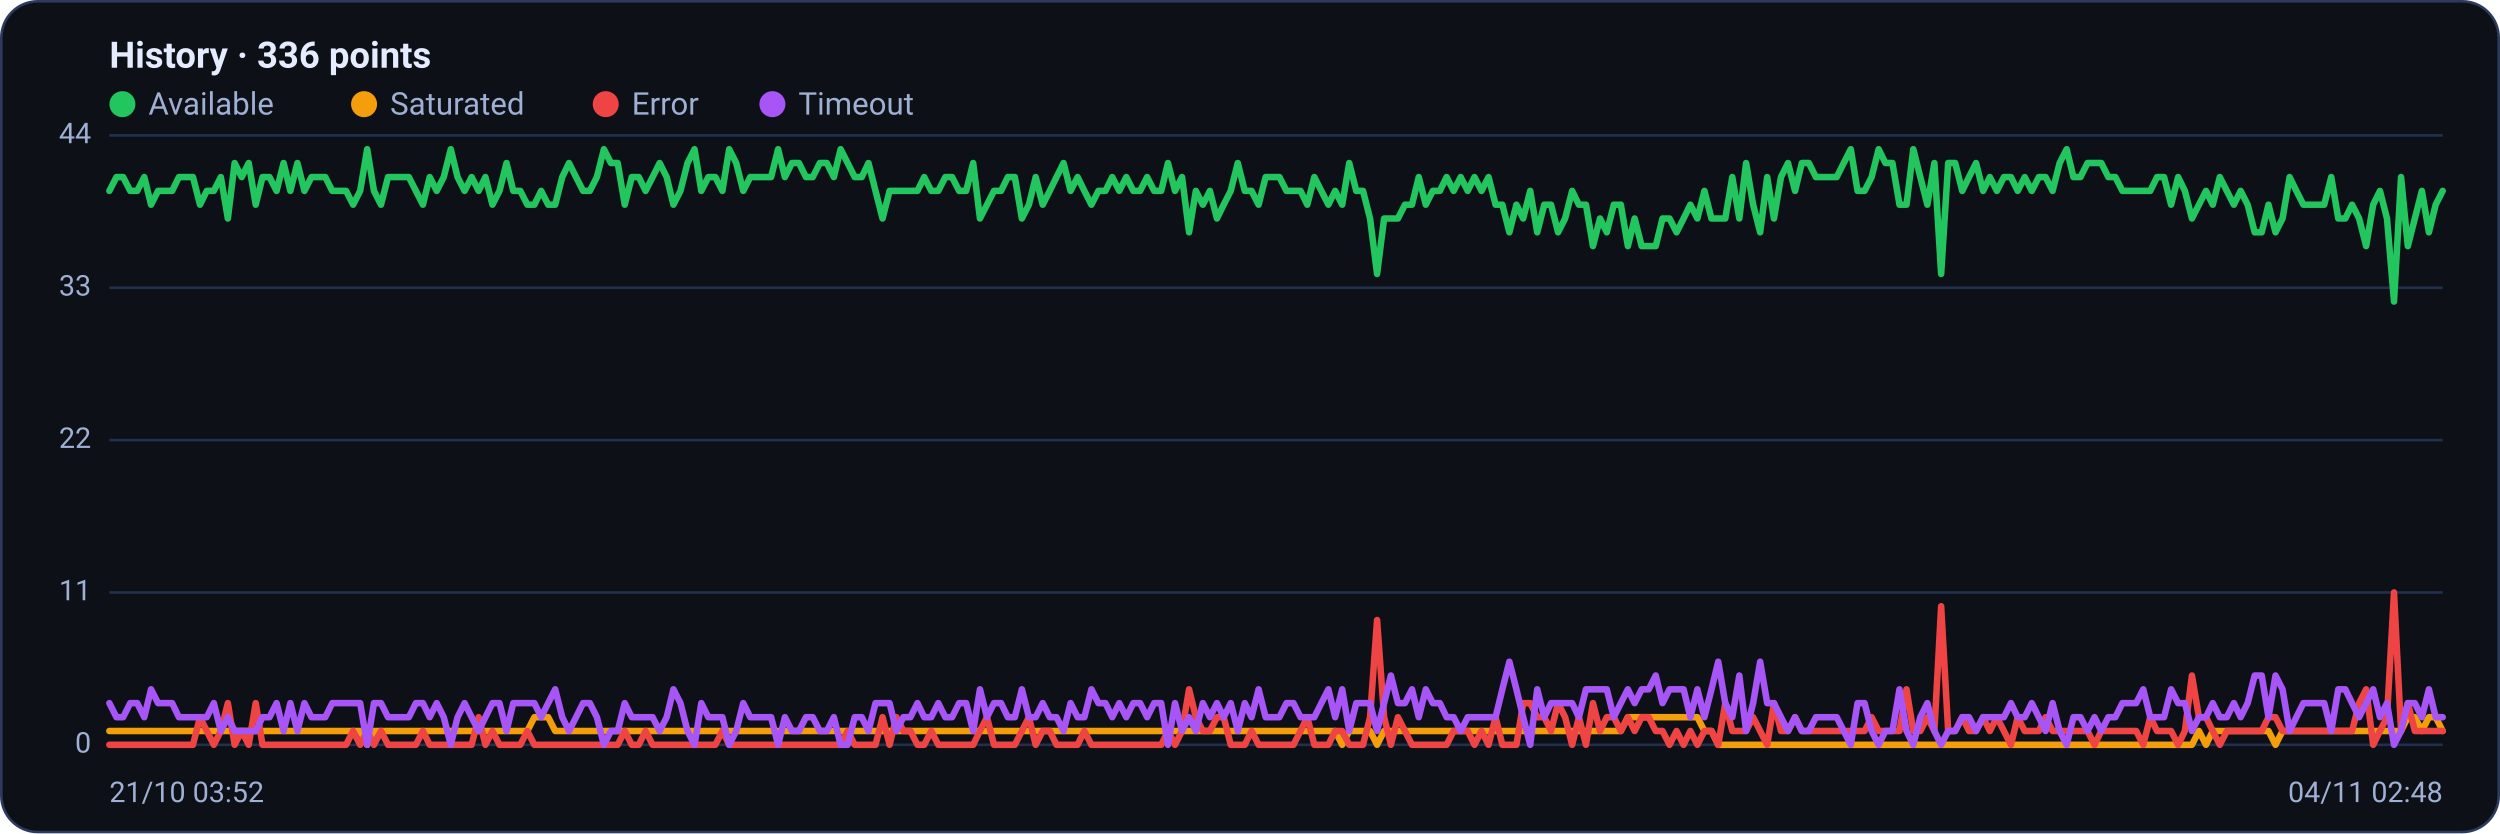
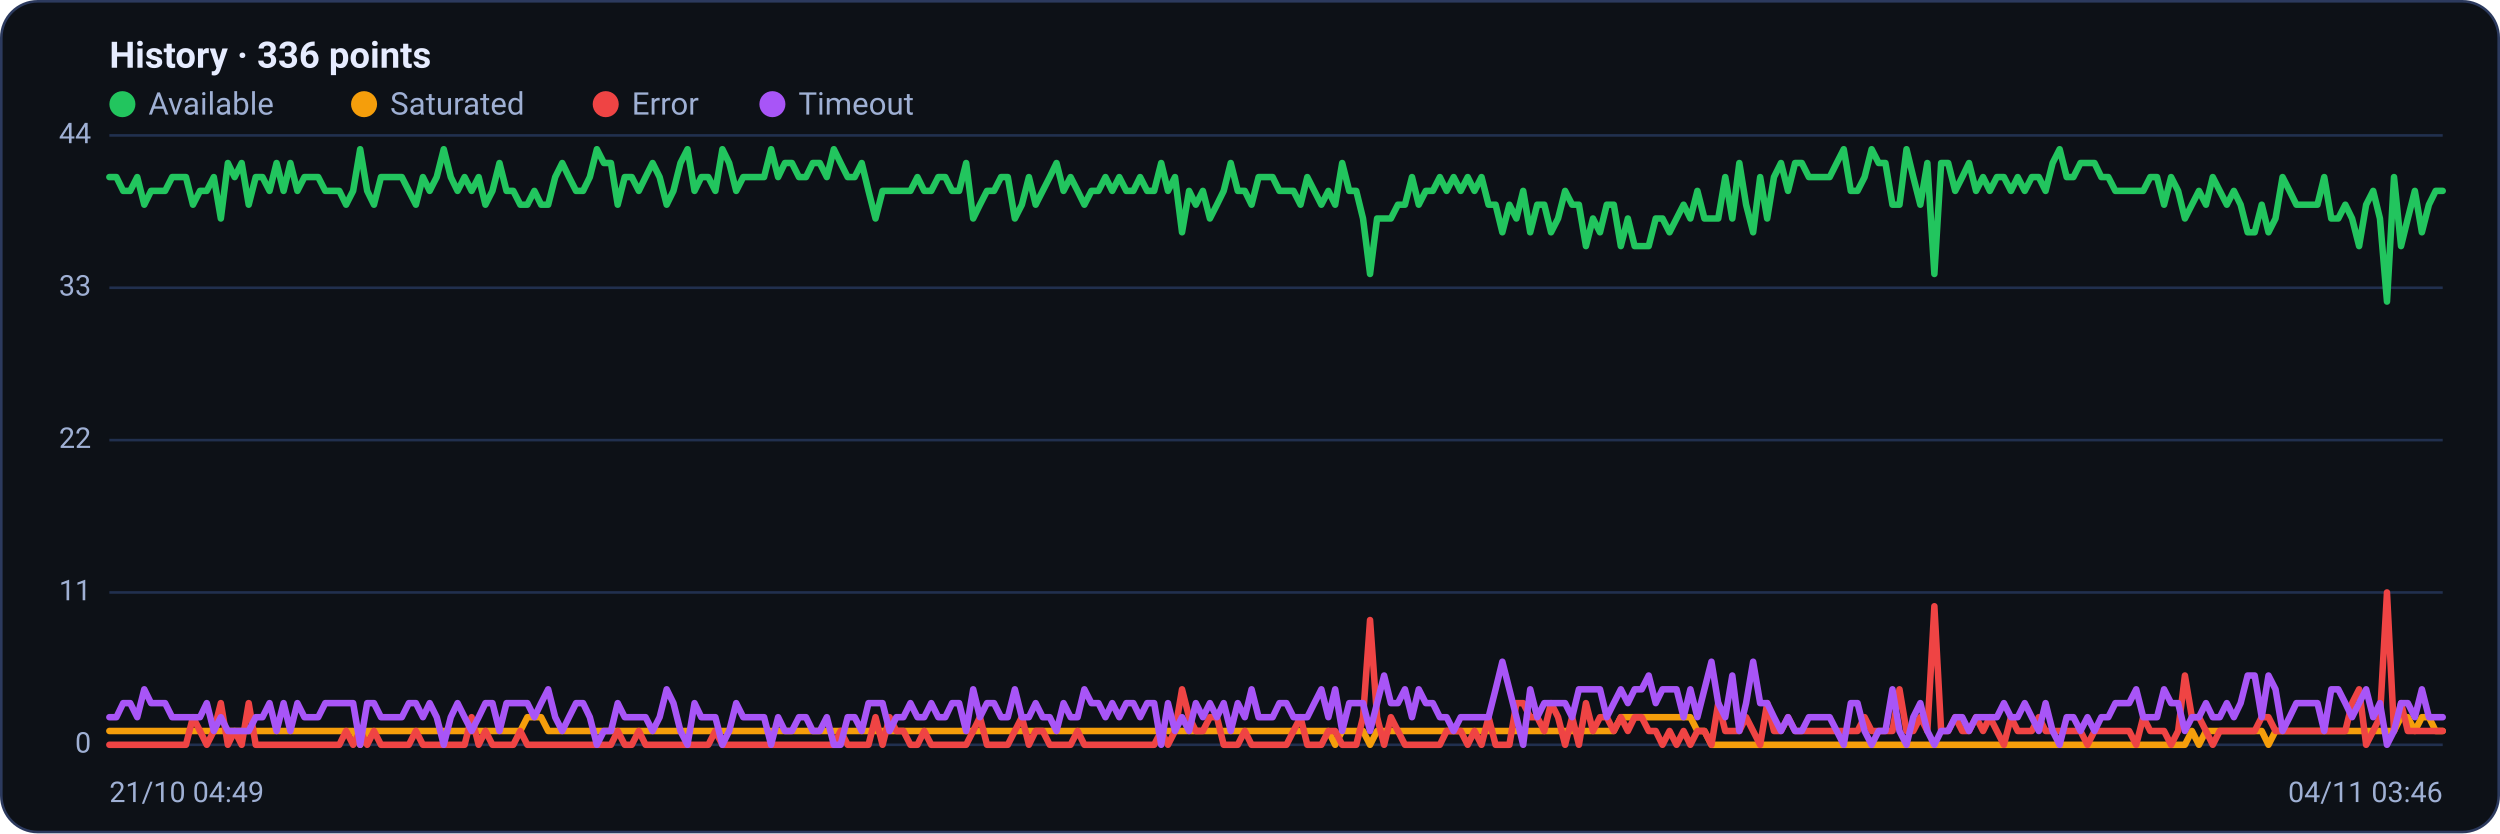
<svg xmlns="http://www.w3.org/2000/svg" viewBox="0 0 960 320" width="960" height="320" font-family="Segoe UI, system-ui, -apple-system, Roboto, Helvetica, Arial, sans-serif" role="img" aria-label="Availability history per region">
  <rect x="0.5" y="0.5" width="959" height="319" rx="14" fill="#0d1117" stroke="#2c3a5e" />
  <text x="42" y="26" font-size="14" font-weight="600" fill="#e6ecff">History · 336 points</text>
  <circle cx="47" cy="40" r="5" fill="#22c55e" />
  <text x="57" y="44" font-size="12" fill="#9fb0d4">Available</text>
  <circle cx="139.8" cy="40" r="5" fill="#f59e0b" />
  <text x="149.8" y="44" font-size="12" fill="#9fb0d4">Saturated</text>
  <circle cx="232.6" cy="40" r="5" fill="#ef4444" />
  <text x="242.6" y="44" font-size="12" fill="#9fb0d4">Error</text>
  <circle cx="296.6" cy="40" r="5" fill="#a855f7" />
  <text x="306.6" y="44" font-size="12" fill="#9fb0d4">Timeout</text>
  <line x1="42" y1="286.0" x2="938" y2="286.0" stroke="#21304f" stroke-width="1" />
  <text x="35" y="289.0" text-anchor="end" font-size="11" fill="#9fb0d4">0</text>
  <line x1="42" y1="227.5" x2="938" y2="227.5" stroke="#21304f" stroke-width="1" />
  <text x="35" y="230.5" text-anchor="end" font-size="11" fill="#9fb0d4">11</text>
  <line x1="42" y1="169.0" x2="938" y2="169.0" stroke="#21304f" stroke-width="1" />
  <text x="35" y="172.0" text-anchor="end" font-size="11" fill="#9fb0d4">22</text>
  <line x1="42" y1="110.5" x2="938" y2="110.5" stroke="#21304f" stroke-width="1" />
  <text x="35" y="113.5" text-anchor="end" font-size="11" fill="#9fb0d4">33</text>
  <line x1="42" y1="52.0" x2="938" y2="52.0" stroke="#21304f" stroke-width="1" />
  <text x="35" y="55.0" text-anchor="end" font-size="11" fill="#9fb0d4">44</text>
-   <polyline fill="none" stroke="#22c55e" stroke-width="2.5" stroke-linejoin="round" stroke-linecap="round" points="42.0,73.3 44.7,68.0 47.3,68.0 50.0,73.3 52.7,73.3 55.4,68.0 58.0,78.6 60.7,73.3 63.4,73.3 66.1,73.3 68.7,68.0 71.4,68.0 74.1,68.0 76.8,78.6 79.4,73.3 82.1,73.3 84.8,68.0 87.5,83.9 90.1,62.6 92.8,68.0 95.5,62.6 98.2,78.6 100.8,68.0 103.5,68.0 106.2,73.3 108.9,62.6 111.5,73.3 114.2,62.6 116.9,73.3 119.6,68.0 122.2,68.0 124.9,68.0 127.6,73.3 130.3,73.3 132.9,73.3 135.6,78.6 138.3,73.3 141.0,57.3 143.6,73.3 146.3,78.6 149.0,68.0 151.7,68.0 154.3,68.0 157.0,68.0 159.7,73.3 162.4,78.6 165.0,68.0 167.7,73.3 170.4,68.0 173.1,57.3 175.7,68.0 178.4,73.3 181.1,68.0 183.8,73.3 186.4,68.0 189.1,78.6 191.8,73.3 194.5,62.6 197.1,73.3 199.8,73.3 202.5,78.6 205.2,78.6 207.8,73.3 210.5,78.6 213.2,78.6 215.9,68.0 218.5,62.6 221.2,68.0 223.9,73.3 226.5,73.3 229.2,68.0 231.9,57.3 234.6,62.6 237.2,62.6 239.9,78.6 242.6,68.0 245.3,68.0 247.9,73.3 250.6,68.0 253.3,62.6 256.0,68.0 258.6,78.6 261.3,73.3 264.0,62.6 266.7,57.3 269.3,73.3 272.0,68.0 274.7,68.0 277.4,73.3 280.0,57.3 282.7,62.6 285.4,73.3 288.1,68.0 290.7,68.0 293.4,68.0 296.1,68.0 298.8,57.3 301.4,68.0 304.1,62.6 306.8,62.6 309.5,68.0 312.1,68.0 314.8,62.6 317.5,62.6 320.2,68.0 322.8,57.3 325.5,62.6 328.2,68.0 330.9,68.0 333.5,62.6 336.2,73.3 338.9,83.9 341.6,73.3 344.2,73.3 346.9,73.3 349.6,73.3 352.3,73.3 354.9,68.0 357.6,73.3 360.3,73.3 363.0,68.0 365.6,68.0 368.3,73.3 371.0,73.3 373.7,62.6 376.3,83.9 379.0,78.6 381.7,73.3 384.4,73.3 387.0,68.0 389.7,68.0 392.4,83.9 395.1,78.6 397.7,68.0 400.4,78.6 403.1,73.3 405.7,68.0 408.4,62.6 411.1,73.3 413.8,68.0 416.4,73.3 419.1,78.6 421.8,73.3 424.5,73.3 427.1,68.0 429.8,73.3 432.5,68.0 435.2,73.3 437.8,73.3 440.5,68.0 443.2,73.3 445.9,73.3 448.5,62.6 451.2,73.3 453.9,68.0 456.6,89.2 459.2,73.3 461.9,78.6 464.6,73.3 467.3,83.9 469.9,78.6 472.6,73.3 475.3,62.6 478.0,73.3 480.6,73.3 483.3,78.6 486.0,68.0 488.7,68.0 491.3,68.0 494.0,73.3 496.7,73.3 499.4,73.3 502.0,78.6 504.7,68.0 507.4,73.3 510.1,78.6 512.7,73.3 515.4,78.6 518.1,62.6 520.8,73.3 523.4,73.3 526.1,83.9 528.8,105.2 531.5,83.9 534.1,83.9 536.8,83.9 539.5,78.6 542.2,78.6 544.8,68.0 547.5,78.6 550.2,73.3 552.9,73.3 555.5,68.0 558.2,73.3 560.9,68.0 563.6,73.3 566.2,68.0 568.9,73.3 571.6,68.0 574.3,78.6 576.9,78.6 579.6,89.2 582.3,78.6 584.9,83.9 587.6,73.3 590.3,89.2 593.0,78.6 595.6,78.6 598.3,89.2 601.0,83.9 603.7,73.3 606.3,78.6 609.0,78.6 611.7,94.5 614.4,83.9 617.0,89.2 619.7,78.6 622.4,78.6 625.1,94.5 627.7,83.9 630.4,94.5 633.1,94.5 635.8,94.5 638.4,83.9 641.1,83.9 643.8,89.2 646.5,83.9 649.1,78.6 651.8,83.9 654.5,73.3 657.2,83.9 659.8,83.9 662.5,83.9 665.2,68.0 667.9,83.9 670.5,62.6 673.2,78.6 675.9,89.2 678.6,68.0 681.2,83.9 683.9,68.0 686.6,62.6 689.3,73.3 691.9,62.6 694.6,62.6 697.3,68.0 700.0,68.0 702.6,68.0 705.3,68.0 708.0,62.6 710.7,57.3 713.3,73.3 716.0,73.3 718.7,68.0 721.4,57.3 724.0,62.6 726.7,62.6 729.4,78.6 732.1,78.6 734.7,57.3 737.4,68.0 740.1,78.6 742.8,62.6 745.4,105.2 748.1,62.6 750.8,62.6 753.5,73.3 756.1,68.0 758.8,62.6 761.5,73.3 764.1,68.0 766.8,73.3 769.5,68.0 772.2,68.0 774.8,73.3 777.5,68.0 780.2,73.3 782.9,68.0 785.5,68.0 788.2,73.3 790.9,62.6 793.6,57.3 796.2,68.0 798.9,68.0 801.6,62.6 804.3,62.6 806.9,62.6 809.6,68.0 812.3,68.0 815.0,73.3 817.6,73.3 820.3,73.3 823.0,73.3 825.7,73.3 828.3,68.0 831.0,68.0 833.7,78.6 836.4,68.0 839.0,73.3 841.7,83.9 844.4,78.6 847.1,73.3 849.7,78.6 852.4,68.0 855.1,73.3 857.8,78.6 860.4,73.3 863.1,78.6 865.8,89.2 868.5,89.2 871.1,78.6 873.8,89.2 876.5,83.9 879.2,68.0 881.8,73.3 884.5,78.6 887.2,78.6 889.9,78.6 892.5,78.6 895.2,68.0 897.9,83.9 900.6,83.9 903.2,78.6 905.9,83.9 908.6,94.5 911.3,78.6 913.9,73.3 916.6,83.9 919.3,115.8 922.0,68.0 924.6,94.5 927.3,83.9 930.0,73.3 932.7,89.2 935.3,78.6 938.0,73.3" />
-   <polyline fill="none" stroke="#f59e0b" stroke-width="2.5" stroke-linejoin="round" stroke-linecap="round" points="42.0,280.7 44.7,280.7 47.3,280.7 50.0,280.7 52.7,280.7 55.4,280.7 58.0,280.7 60.7,280.7 63.4,280.7 66.1,280.7 68.7,280.7 71.4,280.7 74.1,280.7 76.8,280.7 79.4,280.7 82.1,280.7 84.8,280.7 87.5,280.7 90.1,280.7 92.8,280.7 95.5,280.7 98.2,280.7 100.8,280.7 103.5,280.7 106.2,280.7 108.9,280.7 111.5,280.7 114.2,280.7 116.9,280.7 119.6,280.7 122.2,280.7 124.9,280.7 127.6,280.7 130.3,280.7 132.9,280.7 135.6,280.7 138.3,280.7 141.0,286.0 143.6,280.7 146.3,280.7 149.0,280.7 151.7,280.7 154.3,280.7 157.0,280.7 159.7,280.7 162.4,280.7 165.0,280.7 167.7,280.7 170.4,280.7 173.1,280.7 175.7,280.7 178.4,280.7 181.1,280.7 183.8,280.7 186.4,280.7 189.1,280.7 191.8,280.7 194.5,280.7 197.1,280.7 199.8,280.7 202.5,280.7 205.2,275.4 207.8,275.4 210.5,275.4 213.2,280.7 215.9,280.7 218.5,280.7 221.2,280.7 223.9,280.7 226.5,280.7 229.2,280.7 231.9,280.7 234.6,280.7 237.2,280.7 239.9,280.7 242.6,280.7 245.3,280.7 247.9,280.7 250.6,280.7 253.3,280.7 256.0,280.7 258.6,280.7 261.3,280.7 264.0,280.7 266.7,280.7 269.3,280.7 272.0,280.7 274.7,280.7 277.4,280.7 280.0,280.7 282.7,280.7 285.4,280.7 288.1,280.7 290.7,280.7 293.4,280.7 296.1,280.7 298.8,280.7 301.4,280.7 304.1,280.7 306.8,280.7 309.5,280.7 312.1,280.7 314.8,280.7 317.5,280.7 320.2,280.7 322.8,280.7 325.5,280.7 328.2,280.7 330.9,280.7 333.5,280.7 336.2,280.7 338.9,280.7 341.6,280.7 344.2,280.7 346.9,280.7 349.6,280.7 352.3,280.7 354.9,280.7 357.6,280.7 360.3,280.7 363.0,280.7 365.6,280.7 368.3,280.7 371.0,280.7 373.7,280.7 376.3,280.7 379.0,280.7 381.7,280.7 384.4,280.7 387.0,280.7 389.7,280.7 392.4,280.7 395.1,280.7 397.7,280.7 400.4,280.7 403.1,280.7 405.7,280.7 408.4,280.7 411.1,280.7 413.8,280.7 416.4,280.7 419.1,280.7 421.8,280.7 424.5,280.7 427.1,280.7 429.8,280.7 432.5,280.7 435.2,280.7 437.8,280.7 440.5,280.7 443.2,280.7 445.9,280.7 448.5,280.7 451.2,280.7 453.9,280.7 456.6,280.7 459.2,280.7 461.9,280.7 464.6,280.7 467.3,280.7 469.9,280.7 472.6,280.7 475.3,280.7 478.0,280.7 480.6,280.7 483.3,280.7 486.0,280.7 488.7,280.7 491.3,280.7 494.0,280.7 496.7,280.7 499.4,280.7 502.0,280.7 504.7,280.7 507.4,280.7 510.1,280.7 512.7,280.7 515.4,286.0 518.1,280.7 520.8,280.7 523.4,280.7 526.1,280.7 528.8,286.0 531.5,280.7 534.1,280.7 536.8,280.7 539.5,280.7 542.2,280.7 544.8,280.7 547.5,280.7 550.2,280.7 552.9,280.7 555.5,280.7 558.2,280.7 560.9,280.7 563.6,280.7 566.2,280.7 568.9,280.7 571.6,280.7 574.3,280.7 576.9,280.7 579.6,280.7 582.3,280.7 584.9,280.7 587.6,280.7 590.3,280.7 593.0,280.7 595.6,280.7 598.3,280.7 601.0,280.7 603.7,280.7 606.3,280.7 609.0,280.7 611.7,280.7 614.4,280.7 617.0,280.7 619.7,280.7 622.4,280.7 625.1,275.4 627.7,275.4 630.4,275.4 633.1,275.4 635.8,275.4 638.4,275.4 641.1,275.4 643.8,275.4 646.5,275.4 649.1,275.4 651.8,275.4 654.5,280.7 657.2,280.7 659.8,286.0 662.5,286.0 665.2,286.0 667.9,286.0 670.5,286.0 673.2,286.0 675.9,286.0 678.6,286.0 681.2,286.0 683.9,286.0 686.6,286.0 689.3,286.0 691.9,286.0 694.6,286.0 697.3,286.0 700.0,286.0 702.6,286.0 705.3,286.0 708.0,286.0 710.7,286.0 713.3,286.0 716.0,286.0 718.7,286.0 721.4,286.0 724.0,286.0 726.7,286.0 729.4,286.0 732.1,286.0 734.7,286.0 737.4,286.0 740.1,286.0 742.8,286.0 745.4,286.0 748.1,286.0 750.8,286.0 753.5,286.0 756.1,286.0 758.8,286.0 761.5,286.0 764.1,286.0 766.8,286.0 769.5,286.0 772.2,286.0 774.8,286.0 777.5,286.0 780.2,286.0 782.9,286.0 785.5,286.0 788.2,286.0 790.9,286.0 793.6,286.0 796.2,286.0 798.9,286.0 801.6,286.0 804.3,286.0 806.9,286.0 809.6,286.0 812.3,286.0 815.0,286.0 817.6,286.0 820.3,286.0 823.0,286.0 825.7,286.0 828.3,286.0 831.0,286.0 833.7,286.0 836.4,286.0 839.0,286.0 841.7,286.0 844.4,280.7 847.1,286.0 849.7,280.7 852.4,280.7 855.1,280.7 857.8,280.7 860.4,280.7 863.1,280.7 865.8,280.7 868.5,280.7 871.1,280.7 873.8,286.0 876.5,280.7 879.2,280.7 881.8,280.7 884.5,280.7 887.2,280.7 889.9,280.7 892.5,280.7 895.2,280.7 897.9,280.7 900.6,280.7 903.2,280.7 905.9,280.7 908.6,280.7 911.3,280.7 913.9,280.7 916.6,280.7 919.3,280.7 922.0,280.7 924.6,275.4 927.3,275.4 930.0,280.7 932.7,275.4 935.3,275.4 938.0,280.7" />
-   <polyline fill="none" stroke="#ef4444" stroke-width="2.5" stroke-linejoin="round" stroke-linecap="round" points="42.0,286.0 44.7,286.0 47.3,286.0 50.0,286.0 52.7,286.0 55.4,286.0 58.0,286.0 60.7,286.0 63.4,286.0 66.1,286.0 68.7,286.0 71.4,286.0 74.1,286.0 76.8,275.4 79.4,280.7 82.1,286.0 84.8,280.7 87.5,270.0 90.1,286.0 92.8,280.7 95.5,286.0 98.2,270.0 100.8,286.0 103.5,286.0 106.2,286.0 108.9,286.0 111.5,286.0 114.2,286.0 116.9,286.0 119.6,286.0 122.2,286.0 124.9,286.0 127.6,286.0 130.3,286.0 132.9,286.0 135.6,280.7 138.3,286.0 141.0,280.7 143.6,286.0 146.3,280.7 149.0,286.0 151.7,286.0 154.3,286.0 157.0,286.0 159.7,286.0 162.4,280.7 165.0,286.0 167.7,286.0 170.4,286.0 173.1,286.0 175.7,286.0 178.4,286.0 181.1,286.0 183.8,275.4 186.4,286.0 189.1,280.7 191.8,286.0 194.5,286.0 197.1,286.0 199.8,286.0 202.5,280.7 205.2,286.0 207.8,286.0 210.5,286.0 213.2,286.0 215.9,286.0 218.5,286.0 221.2,286.0 223.9,286.0 226.5,286.0 229.2,286.0 231.9,286.0 234.6,286.0 237.2,286.0 239.9,280.7 242.6,286.0 245.3,286.0 247.9,280.7 250.6,286.0 253.3,286.0 256.0,286.0 258.6,286.0 261.3,286.0 264.0,286.0 266.7,286.0 269.3,286.0 272.0,286.0 274.7,286.0 277.4,280.7 280.0,286.0 282.7,286.0 285.4,286.0 288.1,286.0 290.7,286.0 293.4,286.0 296.1,286.0 298.8,286.0 301.4,286.0 304.1,286.0 306.8,286.0 309.5,286.0 312.1,286.0 314.8,286.0 317.5,286.0 320.2,286.0 322.8,286.0 325.5,280.7 328.2,286.0 330.9,286.0 333.5,286.0 336.2,286.0 338.9,275.4 341.6,286.0 344.2,275.4 346.9,280.7 349.6,280.7 352.3,286.0 354.9,286.0 357.6,280.7 360.3,286.0 363.0,286.0 365.6,286.0 368.3,286.0 371.0,286.0 373.7,286.0 376.3,280.7 379.0,275.4 381.7,286.0 384.4,286.0 387.0,286.0 389.7,286.0 392.4,280.7 395.1,275.4 397.7,286.0 400.4,280.7 403.1,280.7 405.7,286.0 408.4,286.0 411.1,286.0 413.8,286.0 416.4,280.7 419.1,286.0 421.8,286.0 424.5,286.0 427.1,286.0 429.8,286.0 432.5,286.0 435.2,286.0 437.8,286.0 440.5,286.0 443.2,286.0 445.9,286.0 448.5,280.7 451.2,286.0 453.9,280.7 456.6,264.7 459.2,275.4 461.9,280.7 464.6,280.7 467.3,275.4 469.9,275.4 472.6,286.0 475.3,286.0 478.0,286.0 480.6,280.7 483.3,286.0 486.0,286.0 488.7,286.0 491.3,286.0 494.0,286.0 496.7,286.0 499.4,280.7 502.0,275.4 504.7,286.0 507.4,286.0 510.1,286.0 512.7,280.7 515.4,280.7 518.1,286.0 520.8,286.0 523.4,286.0 526.1,275.4 528.8,238.1 531.5,275.4 534.1,286.0 536.8,275.4 539.5,280.7 542.2,286.0 544.8,286.0 547.5,286.0 550.2,286.0 552.9,286.0 555.5,286.0 558.2,280.7 560.9,280.7 563.6,280.7 566.2,286.0 568.9,280.7 571.6,286.0 574.3,275.4 576.9,286.0 579.6,286.0 582.3,286.0 584.9,270.0 587.6,270.0 590.3,275.4 593.0,275.4 595.6,280.7 598.3,270.0 601.0,275.4 603.7,286.0 606.3,275.4 609.0,286.0 611.7,270.0 614.4,280.7 617.0,275.4 619.7,275.4 622.4,280.7 625.1,275.4 627.7,280.7 630.4,275.4 633.1,275.4 635.8,280.7 638.4,280.7 641.1,286.0 643.8,280.7 646.5,286.0 649.1,280.7 651.8,286.0 654.5,280.7 657.2,280.7 659.8,286.0 662.5,270.0 665.2,280.7 667.9,280.7 670.5,280.7 673.2,275.4 675.9,280.7 678.6,286.0 681.2,270.0 683.9,280.7 686.6,280.7 689.3,275.4 691.9,280.7 694.6,280.7 697.3,280.7 700.0,280.7 702.6,280.7 705.3,280.7 708.0,280.7 710.7,280.7 713.3,280.7 716.0,280.7 718.7,275.4 721.4,280.7 724.0,280.7 726.7,280.7 729.4,280.7 732.1,264.7 734.7,280.7 737.4,280.7 740.1,275.4 742.8,280.7 745.4,232.8 748.1,280.7 750.8,280.7 753.5,275.4 756.1,280.7 758.8,280.7 761.5,275.4 764.1,280.7 766.8,275.4 769.5,280.7 772.2,286.0 774.8,275.4 777.5,280.7 780.2,280.7 782.9,280.7 785.5,275.4 788.2,280.7 790.9,280.7 793.6,280.7 796.2,280.7 798.9,280.7 801.6,280.7 804.3,286.0 806.9,280.7 809.6,280.7 812.3,280.7 815.0,280.7 817.6,280.7 820.3,280.7 823.0,286.0 825.7,275.4 828.3,280.7 831.0,280.7 833.7,280.7 836.4,286.0 839.0,280.7 841.7,259.4 844.4,275.4 847.1,275.4 849.7,280.7 852.4,286.0 855.1,280.7 857.8,280.7 860.4,280.7 863.1,280.7 865.8,280.7 868.5,280.7 871.1,275.4 873.8,275.4 876.5,280.7 879.2,280.7 881.8,280.7 884.5,280.7 887.2,280.7 889.9,280.7 892.5,280.7 895.2,280.7 897.9,280.7 900.6,280.7 903.2,280.7 905.9,270.0 908.6,264.7 911.3,286.0 913.9,280.7 916.6,275.4 919.3,227.5 922.0,280.7 924.6,270.0 927.3,280.7 930.0,280.7 932.7,280.7 935.3,280.7 938.0,280.7" />
-   <polyline fill="none" stroke="#a855f7" stroke-width="2.5" stroke-linejoin="round" stroke-linecap="round" points="42.0,270.0 44.7,275.4 47.3,275.4 50.0,270.0 52.7,270.0 55.4,275.4 58.0,264.7 60.7,270.0 63.4,270.0 66.1,270.0 68.7,275.4 71.4,275.4 74.1,275.4 76.8,275.4 79.4,275.4 82.1,270.0 84.8,280.7 87.5,275.4 90.1,280.7 92.8,280.7 95.5,280.7 98.2,280.7 100.8,275.4 103.5,275.4 106.2,270.0 108.9,280.7 111.5,270.0 114.2,280.7 116.9,270.0 119.6,275.4 122.2,275.4 124.9,275.4 127.6,270.0 130.3,270.0 132.9,270.0 135.6,270.0 138.3,270.0 141.0,286.0 143.6,270.0 146.3,270.0 149.0,275.4 151.7,275.4 154.3,275.4 157.0,275.4 159.7,270.0 162.4,270.0 165.0,275.4 167.7,270.0 170.4,275.4 173.1,286.0 175.7,275.4 178.4,270.0 181.1,275.4 183.8,280.7 186.4,275.4 189.1,270.0 191.8,270.0 194.5,280.7 197.1,270.0 199.8,270.0 202.5,270.0 205.2,270.0 207.8,275.4 210.5,270.0 213.2,264.7 215.9,275.4 218.5,280.7 221.2,275.4 223.9,270.0 226.5,270.0 229.2,275.4 231.9,286.0 234.6,280.7 237.2,280.7 239.9,270.0 242.6,275.4 245.3,275.4 247.9,275.4 250.6,275.4 253.3,280.7 256.0,275.4 258.6,264.7 261.3,270.0 264.0,280.7 266.7,286.0 269.3,270.0 272.0,275.4 274.7,275.4 277.4,275.4 280.0,286.0 282.7,280.7 285.4,270.0 288.1,275.4 290.7,275.4 293.4,275.4 296.1,275.4 298.8,286.0 301.4,275.4 304.1,280.7 306.8,280.7 309.5,275.4 312.1,275.4 314.8,280.7 317.5,280.7 320.2,275.4 322.8,286.0 325.5,286.0 328.2,275.4 330.9,275.4 333.5,280.7 336.2,270.0 338.9,270.0 341.6,270.0 344.2,280.7 346.9,275.4 349.6,275.4 352.3,270.0 354.9,275.4 357.6,275.4 360.3,270.0 363.0,275.4 365.6,275.4 368.3,270.0 371.0,270.0 373.7,280.7 376.3,264.7 379.0,275.4 381.7,270.0 384.4,270.0 387.0,275.4 389.7,275.4 392.4,264.7 395.1,275.4 397.7,275.4 400.4,270.0 403.1,275.4 405.7,275.4 408.4,280.7 411.1,270.0 413.8,275.4 416.4,275.4 419.1,264.7 421.8,270.0 424.5,270.0 427.1,275.4 429.8,270.0 432.5,275.4 435.2,270.0 437.8,270.0 440.5,275.4 443.2,270.0 445.9,270.0 448.5,286.0 451.2,270.0 453.9,280.7 456.6,275.4 459.2,280.7 461.9,270.0 464.6,275.4 467.3,270.0 469.9,275.4 472.6,270.0 475.3,280.7 478.0,270.0 480.6,275.4 483.3,264.7 486.0,275.4 488.7,275.4 491.3,275.4 494.0,270.0 496.7,270.0 499.4,275.4 502.0,275.4 504.7,275.4 507.4,270.0 510.1,264.7 512.7,275.4 515.4,264.7 518.1,280.7 520.8,270.0 523.4,270.0 526.1,270.0 528.8,280.7 531.5,270.0 534.1,259.4 536.8,270.0 539.5,270.0 542.2,264.7 544.8,275.4 547.5,264.7 550.2,270.0 552.9,270.0 555.5,275.4 558.2,275.4 560.9,280.7 563.6,275.4 566.2,275.4 568.9,275.4 571.6,275.4 574.3,275.4 576.9,264.7 579.6,254.1 582.3,264.7 584.9,275.4 587.6,286.0 590.3,264.7 593.0,275.4 595.6,270.0 598.3,270.0 601.0,270.0 603.7,270.0 606.3,275.4 609.0,264.7 611.7,264.7 614.4,264.7 617.0,264.7 619.7,275.4 622.4,270.0 625.1,264.7 627.7,270.0 630.4,264.7 633.1,264.7 635.8,259.4 638.4,270.0 641.1,264.7 643.8,264.7 646.5,264.7 649.1,275.4 651.8,264.7 654.5,275.4 657.2,264.7 659.8,254.1 662.5,270.0 665.2,275.4 667.9,259.4 670.5,280.7 673.2,270.0 675.9,254.1 678.6,270.0 681.2,270.0 683.9,275.4 686.6,280.7 689.3,275.4 691.9,280.7 694.6,280.7 697.3,275.4 700.0,275.4 702.6,275.4 705.3,275.4 708.0,280.7 710.7,286.0 713.3,270.0 716.0,270.0 718.7,280.7 721.4,286.0 724.0,280.7 726.7,280.7 729.4,264.7 732.1,280.7 734.7,286.0 737.4,275.4 740.1,270.0 742.8,280.7 745.4,286.0 748.1,280.7 750.8,280.7 753.5,275.4 756.1,275.4 758.8,280.7 761.5,275.4 764.1,275.4 766.8,275.4 769.5,275.4 772.2,270.0 774.8,275.4 777.5,275.4 780.2,270.0 782.9,275.4 785.5,280.7 788.2,270.0 790.9,280.7 793.6,286.0 796.2,275.4 798.9,275.4 801.6,280.7 804.3,275.4 806.9,280.7 809.6,275.4 812.3,275.4 815.0,270.0 817.6,270.0 820.3,270.0 823.0,264.7 825.7,275.4 828.3,275.4 831.0,275.4 833.7,264.7 836.4,270.0 839.0,270.0 841.7,280.7 844.4,275.4 847.1,275.4 849.7,270.0 852.4,275.4 855.1,275.4 857.8,270.0 860.4,275.4 863.1,270.0 865.8,259.4 868.5,259.4 871.1,275.4 873.8,259.4 876.5,264.7 879.2,280.7 881.8,275.4 884.5,270.0 887.2,270.0 889.9,270.0 892.5,270.0 895.2,280.7 897.9,264.7 900.6,264.7 903.2,270.0 905.9,275.4 908.6,270.0 911.3,264.7 913.9,275.4 916.6,270.0 919.3,286.0 922.0,280.7 924.6,270.0 927.3,270.0 930.0,275.4 932.7,264.7 935.3,275.4 938.0,275.4" />
-   <text x="42" y="308" font-size="11" fill="#9fb0d4">21/10 03:52</text>
-   <text x="938" y="308" text-anchor="end" font-size="11" fill="#9fb0d4">04/11 02:48</text>
+   <polyline fill="none" stroke="#22c55e" stroke-width="2.5" stroke-linejoin="round" stroke-linecap="round" points="42.0,68.0 44.7,68.0 47.3,73.3 50.0,73.3 52.7,68.0 55.4,78.6 58.0,73.3 60.7,73.3 63.4,73.3 66.1,68.0 68.7,68.0 71.4,68.0 74.1,78.6 76.8,73.3 79.4,73.3 82.1,68.0 84.8,83.9 87.5,62.6 90.1,68.0 92.8,62.6 95.5,78.6 98.2,68.0 100.8,68.0 103.5,73.3 106.2,62.6 108.9,73.3 111.5,62.6 114.2,73.3 116.9,68.0 119.6,68.0 122.2,68.0 124.9,73.3 127.6,73.3 130.3,73.3 132.9,78.6 135.6,73.3 138.3,57.3 141.0,73.3 143.6,78.6 146.3,68.0 149.0,68.0 151.7,68.0 154.3,68.0 157.0,73.3 159.7,78.6 162.4,68.0 165.0,73.3 167.7,68.0 170.4,57.3 173.1,68.0 175.7,73.3 178.4,68.0 181.1,73.3 183.8,68.0 186.4,78.6 189.1,73.3 191.8,62.6 194.5,73.3 197.1,73.3 199.8,78.6 202.5,78.6 205.2,73.3 207.8,78.6 210.5,78.6 213.2,68.0 215.9,62.6 218.5,68.0 221.2,73.3 223.9,73.3 226.5,68.0 229.2,57.3 231.9,62.6 234.6,62.6 237.2,78.6 239.9,68.0 242.6,68.0 245.3,73.3 247.9,68.0 250.6,62.6 253.3,68.0 256.0,78.6 258.6,73.3 261.3,62.6 264.0,57.3 266.7,73.3 269.3,68.0 272.0,68.0 274.7,73.3 277.4,57.3 280.0,62.6 282.7,73.3 285.4,68.0 288.1,68.0 290.7,68.0 293.4,68.0 296.1,57.3 298.8,68.0 301.4,62.6 304.1,62.6 306.8,68.0 309.5,68.0 312.1,62.6 314.8,62.6 317.5,68.0 320.2,57.3 322.8,62.6 325.5,68.0 328.2,68.0 330.9,62.6 333.5,73.3 336.2,83.9 338.9,73.3 341.6,73.3 344.2,73.3 346.9,73.3 349.6,73.3 352.3,68.0 354.9,73.3 357.6,73.3 360.3,68.0 363.0,68.0 365.6,73.3 368.3,73.3 371.0,62.6 373.7,83.9 376.3,78.6 379.0,73.3 381.7,73.3 384.4,68.0 387.0,68.0 389.7,83.9 392.4,78.6 395.1,68.0 397.7,78.6 400.4,73.3 403.1,68.0 405.7,62.6 408.4,73.3 411.1,68.0 413.8,73.3 416.4,78.6 419.1,73.3 421.8,73.3 424.5,68.0 427.1,73.3 429.8,68.0 432.5,73.3 435.2,73.3 437.8,68.0 440.5,73.3 443.2,73.3 445.9,62.6 448.5,73.3 451.2,68.0 453.9,89.2 456.6,73.3 459.2,78.6 461.9,73.3 464.6,83.9 467.3,78.6 469.9,73.3 472.6,62.6 475.3,73.3 478.0,73.3 480.6,78.6 483.3,68.0 486.0,68.0 488.7,68.0 491.3,73.3 494.0,73.3 496.7,73.3 499.4,78.6 502.0,68.0 504.7,73.3 507.4,78.6 510.1,73.3 512.7,78.6 515.4,62.6 518.1,73.3 520.8,73.3 523.4,83.9 526.1,105.2 528.8,83.9 531.5,83.9 534.1,83.9 536.8,78.6 539.5,78.6 542.2,68.0 544.8,78.6 547.5,73.3 550.2,73.3 552.9,68.0 555.5,73.3 558.2,68.0 560.9,73.3 563.6,68.0 566.2,73.3 568.9,68.0 571.6,78.6 574.3,78.6 576.9,89.2 579.6,78.6 582.3,83.9 584.9,73.3 587.6,89.2 590.3,78.6 593.0,78.6 595.6,89.2 598.3,83.9 601.0,73.3 603.7,78.6 606.3,78.6 609.0,94.5 611.7,83.9 614.4,89.2 617.0,78.6 619.7,78.6 622.4,94.5 625.1,83.9 627.7,94.5 630.4,94.5 633.1,94.5 635.8,83.9 638.4,83.9 641.1,89.2 643.8,83.9 646.5,78.6 649.1,83.9 651.8,73.3 654.5,83.9 657.2,83.9 659.8,83.9 662.5,68.0 665.2,83.9 667.9,62.6 670.5,78.6 673.2,89.2 675.9,68.0 678.6,83.9 681.2,68.0 683.9,62.6 686.6,73.3 689.3,62.6 691.9,62.6 694.6,68.0 697.3,68.0 700.0,68.0 702.6,68.0 705.3,62.6 708.0,57.3 710.7,73.3 713.3,73.3 716.0,68.0 718.7,57.3 721.4,62.6 724.0,62.6 726.7,78.6 729.4,78.6 732.1,57.3 734.7,68.0 737.4,78.6 740.1,62.6 742.8,105.2 745.4,62.6 748.1,62.6 750.8,73.3 753.5,68.0 756.1,62.6 758.8,73.3 761.5,68.0 764.1,73.3 766.8,68.0 769.5,68.0 772.2,73.3 774.8,68.0 777.5,73.3 780.2,68.0 782.9,68.0 785.5,73.3 788.2,62.6 790.9,57.3 793.6,68.0 796.2,68.0 798.9,62.6 801.6,62.6 804.3,62.6 806.9,68.0 809.6,68.0 812.3,73.3 815.0,73.3 817.6,73.3 820.3,73.3 823.0,73.3 825.7,68.0 828.3,68.0 831.0,78.6 833.7,68.0 836.4,73.3 839.0,83.9 841.7,78.6 844.4,73.3 847.1,78.6 849.7,68.0 852.4,73.3 855.1,78.6 857.8,73.3 860.4,78.6 863.1,89.2 865.8,89.2 868.5,78.6 871.1,89.2 873.8,83.9 876.5,68.0 879.2,73.3 881.8,78.6 884.5,78.6 887.2,78.6 889.9,78.6 892.5,68.0 895.2,83.9 897.9,83.9 900.6,78.6 903.2,83.9 905.9,94.5 908.6,78.6 911.3,73.3 913.9,83.9 916.6,115.8 919.3,68.0 922.0,94.5 924.6,83.9 927.3,73.3 930.0,89.2 932.7,78.6 935.3,73.3 938.0,73.3" />
+   <polyline fill="none" stroke="#f59e0b" stroke-width="2.5" stroke-linejoin="round" stroke-linecap="round" points="42.0,280.7 44.7,280.7 47.3,280.7 50.0,280.7 52.7,280.7 55.4,280.7 58.0,280.7 60.7,280.7 63.4,280.7 66.1,280.7 68.7,280.7 71.4,280.7 74.1,280.7 76.8,280.7 79.4,280.7 82.1,280.7 84.8,280.7 87.5,280.7 90.1,280.7 92.8,280.7 95.5,280.7 98.2,280.7 100.8,280.7 103.5,280.7 106.2,280.7 108.9,280.7 111.5,280.7 114.2,280.7 116.9,280.7 119.6,280.7 122.2,280.7 124.9,280.7 127.6,280.7 130.3,280.7 132.9,280.7 135.6,280.7 138.3,286.0 141.0,280.7 143.6,280.7 146.3,280.7 149.0,280.7 151.7,280.7 154.3,280.7 157.0,280.7 159.7,280.7 162.4,280.7 165.0,280.7 167.7,280.7 170.4,280.7 173.1,280.7 175.7,280.7 178.4,280.7 181.1,280.7 183.8,280.7 186.4,280.7 189.1,280.7 191.8,280.7 194.5,280.7 197.1,280.7 199.8,280.7 202.5,275.4 205.2,275.4 207.8,275.4 210.5,280.7 213.2,280.7 215.9,280.7 218.5,280.7 221.2,280.7 223.9,280.7 226.5,280.7 229.2,280.7 231.9,280.7 234.6,280.7 237.2,280.7 239.9,280.7 242.6,280.7 245.3,280.7 247.9,280.7 250.6,280.7 253.3,280.7 256.0,280.7 258.6,280.7 261.3,280.7 264.0,280.7 266.7,280.7 269.3,280.7 272.0,280.7 274.7,280.7 277.4,280.7 280.0,280.7 282.7,280.7 285.4,280.7 288.1,280.7 290.7,280.7 293.4,280.7 296.1,280.7 298.8,280.7 301.4,280.7 304.1,280.7 306.8,280.7 309.5,280.7 312.1,280.7 314.8,280.7 317.5,280.7 320.2,280.7 322.8,280.7 325.5,280.7 328.2,280.7 330.9,280.7 333.5,280.7 336.2,280.7 338.9,280.7 341.6,280.7 344.2,280.7 346.9,280.7 349.6,280.7 352.3,280.7 354.9,280.7 357.6,280.7 360.3,280.7 363.0,280.7 365.6,280.7 368.3,280.7 371.0,280.7 373.7,280.7 376.3,280.7 379.0,280.7 381.7,280.7 384.4,280.7 387.0,280.7 389.7,280.7 392.4,280.7 395.1,280.7 397.7,280.7 400.4,280.7 403.1,280.7 405.7,280.7 408.4,280.7 411.1,280.7 413.8,280.7 416.4,280.7 419.1,280.7 421.8,280.7 424.5,280.7 427.1,280.7 429.8,280.7 432.5,280.7 435.2,280.7 437.8,280.7 440.5,280.7 443.2,280.7 445.9,280.7 448.5,280.7 451.2,280.7 453.9,280.7 456.6,280.7 459.2,280.7 461.9,280.7 464.6,280.7 467.3,280.7 469.9,280.7 472.6,280.7 475.3,280.7 478.0,280.7 480.6,280.7 483.3,280.7 486.0,280.7 488.7,280.7 491.3,280.7 494.0,280.7 496.7,280.7 499.4,280.7 502.0,280.7 504.7,280.7 507.4,280.7 510.1,280.7 512.7,286.0 515.4,280.7 518.1,280.7 520.8,280.7 523.4,280.7 526.1,286.0 528.8,280.7 531.5,280.7 534.1,280.7 536.8,280.7 539.5,280.7 542.2,280.7 544.8,280.7 547.5,280.7 550.2,280.7 552.9,280.7 555.5,280.7 558.2,280.7 560.9,280.7 563.6,280.7 566.2,280.7 568.9,280.7 571.6,280.7 574.3,280.7 576.9,280.7 579.6,280.7 582.3,280.7 584.9,280.7 587.6,280.7 590.3,280.7 593.0,280.7 595.6,280.7 598.3,280.7 601.0,280.7 603.7,280.7 606.3,280.7 609.0,280.7 611.7,280.7 614.4,280.7 617.0,280.7 619.7,280.7 622.4,275.4 625.1,275.4 627.7,275.4 630.4,275.4 633.1,275.4 635.8,275.4 638.4,275.4 641.1,275.4 643.8,275.4 646.5,275.4 649.1,275.4 651.8,280.7 654.5,280.7 657.2,286.0 659.8,286.0 662.5,286.0 665.2,286.0 667.9,286.0 670.5,286.0 673.2,286.0 675.9,286.0 678.6,286.0 681.2,286.0 683.9,286.0 686.6,286.0 689.3,286.0 691.9,286.0 694.6,286.0 697.3,286.0 700.0,286.0 702.6,286.0 705.3,286.0 708.0,286.0 710.7,286.0 713.3,286.0 716.0,286.0 718.7,286.0 721.4,286.0 724.0,286.0 726.7,286.0 729.4,286.0 732.1,286.0 734.7,286.0 737.4,286.0 740.1,286.0 742.8,286.0 745.4,286.0 748.1,286.0 750.8,286.0 753.5,286.0 756.1,286.0 758.8,286.0 761.5,286.0 764.1,286.0 766.8,286.0 769.5,286.0 772.2,286.0 774.8,286.0 777.5,286.0 780.2,286.0 782.9,286.0 785.5,286.0 788.2,286.0 790.9,286.0 793.6,286.0 796.2,286.0 798.9,286.0 801.6,286.0 804.3,286.0 806.9,286.0 809.6,286.0 812.3,286.0 815.0,286.0 817.6,286.0 820.3,286.0 823.0,286.0 825.7,286.0 828.3,286.0 831.0,286.0 833.7,286.0 836.4,286.0 839.0,286.0 841.7,280.7 844.4,286.0 847.1,280.7 849.7,280.7 852.4,280.7 855.1,280.7 857.8,280.7 860.4,280.7 863.1,280.7 865.8,280.7 868.5,280.7 871.1,286.0 873.8,280.7 876.5,280.7 879.2,280.7 881.8,280.7 884.5,280.7 887.2,280.7 889.9,280.7 892.5,280.7 895.2,280.7 897.9,280.7 900.6,280.7 903.2,280.7 905.9,280.7 908.6,280.7 911.3,280.7 913.9,280.7 916.6,280.7 919.3,280.7 922.0,275.4 924.6,275.4 927.3,280.7 930.0,275.4 932.7,275.4 935.3,280.7 938.0,280.7" />
+   <polyline fill="none" stroke="#ef4444" stroke-width="2.5" stroke-linejoin="round" stroke-linecap="round" points="42.0,286.0 44.7,286.0 47.3,286.0 50.0,286.0 52.7,286.0 55.4,286.0 58.0,286.0 60.7,286.0 63.4,286.0 66.1,286.0 68.7,286.0 71.4,286.0 74.1,275.4 76.8,280.7 79.4,286.0 82.1,280.7 84.8,270.0 87.5,286.0 90.1,280.7 92.8,286.0 95.5,270.0 98.2,286.0 100.8,286.0 103.5,286.0 106.2,286.0 108.9,286.0 111.5,286.0 114.2,286.0 116.9,286.0 119.6,286.0 122.2,286.0 124.9,286.0 127.6,286.0 130.3,286.0 132.9,280.7 135.6,286.0 138.3,280.7 141.0,286.0 143.6,280.7 146.3,286.0 149.0,286.0 151.7,286.0 154.3,286.0 157.0,286.0 159.7,280.7 162.4,286.0 165.0,286.0 167.7,286.0 170.4,286.0 173.1,286.0 175.7,286.0 178.4,286.0 181.1,275.4 183.8,286.0 186.4,280.7 189.1,286.0 191.8,286.0 194.5,286.0 197.1,286.0 199.8,280.7 202.5,286.0 205.2,286.0 207.8,286.0 210.5,286.0 213.2,286.0 215.9,286.0 218.5,286.0 221.2,286.0 223.9,286.0 226.5,286.0 229.2,286.0 231.9,286.0 234.6,286.0 237.2,280.7 239.9,286.0 242.6,286.0 245.3,280.7 247.9,286.0 250.6,286.0 253.3,286.0 256.0,286.0 258.6,286.0 261.3,286.0 264.0,286.0 266.7,286.0 269.3,286.0 272.0,286.0 274.7,280.7 277.4,286.0 280.0,286.0 282.7,286.0 285.4,286.0 288.1,286.0 290.7,286.0 293.4,286.0 296.1,286.0 298.8,286.0 301.4,286.0 304.1,286.0 306.8,286.0 309.5,286.0 312.1,286.0 314.8,286.0 317.5,286.0 320.2,286.0 322.8,280.7 325.5,286.0 328.2,286.0 330.9,286.0 333.5,286.0 336.2,275.4 338.9,286.0 341.6,275.4 344.2,280.7 346.9,280.7 349.6,286.0 352.3,286.0 354.9,280.7 357.6,286.0 360.3,286.0 363.0,286.0 365.6,286.0 368.3,286.0 371.0,286.0 373.7,280.7 376.3,275.4 379.0,286.0 381.7,286.0 384.4,286.0 387.0,286.0 389.7,280.7 392.4,275.4 395.1,286.0 397.7,280.7 400.4,280.7 403.1,286.0 405.7,286.0 408.4,286.0 411.1,286.0 413.8,280.7 416.4,286.0 419.1,286.0 421.8,286.0 424.5,286.0 427.1,286.0 429.8,286.0 432.5,286.0 435.2,286.0 437.8,286.0 440.5,286.0 443.2,286.0 445.9,280.7 448.5,286.0 451.2,280.7 453.9,264.7 456.6,275.4 459.2,280.7 461.9,280.7 464.6,275.4 467.3,275.4 469.9,286.0 472.6,286.0 475.3,286.0 478.0,280.7 480.6,286.0 483.3,286.0 486.0,286.0 488.7,286.0 491.3,286.0 494.0,286.0 496.7,280.7 499.4,275.4 502.0,286.0 504.7,286.0 507.4,286.0 510.1,280.7 512.7,280.7 515.4,286.0 518.1,286.0 520.8,286.0 523.4,275.4 526.1,238.1 528.8,275.4 531.5,286.0 534.1,275.4 536.8,280.7 539.5,286.0 542.2,286.0 544.8,286.0 547.5,286.0 550.2,286.0 552.9,286.0 555.5,280.7 558.2,280.7 560.9,280.7 563.6,286.0 566.2,280.7 568.9,286.0 571.6,275.4 574.3,286.0 576.9,286.0 579.6,286.0 582.3,270.0 584.9,270.0 587.6,275.4 590.3,275.4 593.0,280.7 595.6,270.0 598.3,275.4 601.0,286.0 603.7,275.4 606.3,286.0 609.0,270.0 611.7,280.7 614.4,275.4 617.0,275.4 619.7,280.7 622.4,275.4 625.1,280.7 627.7,275.4 630.4,275.4 633.1,280.7 635.8,280.7 638.4,286.0 641.1,280.7 643.8,286.0 646.5,280.7 649.1,286.0 651.8,280.7 654.5,280.7 657.2,286.0 659.8,270.0 662.5,280.7 665.2,280.7 667.9,280.7 670.5,275.4 673.2,280.7 675.9,286.0 678.6,270.0 681.2,280.7 683.9,280.7 686.6,275.4 689.3,280.7 691.9,280.7 694.6,280.7 697.3,280.7 700.0,280.7 702.6,280.7 705.3,280.7 708.0,280.7 710.7,280.7 713.3,280.7 716.0,275.4 718.7,280.7 721.4,280.7 724.0,280.7 726.7,280.7 729.4,264.7 732.1,280.7 734.7,280.7 737.4,275.4 740.1,280.7 742.8,232.8 745.4,280.7 748.1,280.7 750.8,275.4 753.5,280.7 756.1,280.7 758.8,275.4 761.5,280.7 764.1,275.4 766.8,280.7 769.5,286.0 772.2,275.4 774.8,280.7 777.5,280.7 780.2,280.7 782.9,275.4 785.5,280.7 788.2,280.7 790.9,280.7 793.6,280.7 796.2,280.7 798.9,280.7 801.6,286.0 804.3,280.7 806.9,280.7 809.6,280.7 812.3,280.7 815.0,280.7 817.6,280.7 820.3,286.0 823.0,275.4 825.7,280.7 828.3,280.7 831.0,280.7 833.7,286.0 836.4,280.7 839.0,259.4 841.7,275.4 844.4,275.4 847.1,280.7 849.7,286.0 852.4,280.7 855.1,280.7 857.8,280.7 860.4,280.7 863.1,280.7 865.8,280.7 868.5,275.4 871.1,275.4 873.8,280.7 876.5,280.7 879.2,280.7 881.8,280.7 884.5,280.7 887.2,280.7 889.9,280.7 892.5,280.7 895.2,280.7 897.9,280.7 900.6,280.7 903.2,270.0 905.9,264.7 908.6,286.0 911.3,280.7 913.9,275.4 916.6,227.5 919.3,280.7 922.0,270.0 924.6,280.7 927.3,280.7 930.0,280.7 932.7,280.7 935.3,280.7 938.0,280.7" />
+   <polyline fill="none" stroke="#a855f7" stroke-width="2.5" stroke-linejoin="round" stroke-linecap="round" points="42.0,275.4 44.7,275.4 47.3,270.0 50.0,270.0 52.7,275.4 55.4,264.7 58.0,270.0 60.7,270.0 63.4,270.0 66.1,275.4 68.7,275.4 71.4,275.4 74.1,275.4 76.8,275.4 79.4,270.0 82.1,280.7 84.8,275.4 87.5,280.7 90.1,280.7 92.8,280.7 95.5,280.7 98.2,275.4 100.8,275.4 103.5,270.0 106.2,280.7 108.9,270.0 111.5,280.7 114.2,270.0 116.9,275.4 119.6,275.4 122.2,275.4 124.9,270.0 127.6,270.0 130.3,270.0 132.9,270.0 135.6,270.0 138.3,286.0 141.0,270.0 143.6,270.0 146.3,275.4 149.0,275.4 151.7,275.4 154.3,275.4 157.0,270.0 159.7,270.0 162.4,275.4 165.0,270.0 167.7,275.4 170.4,286.0 173.1,275.4 175.7,270.0 178.4,275.4 181.1,280.7 183.8,275.4 186.4,270.0 189.1,270.0 191.8,280.7 194.5,270.0 197.1,270.0 199.8,270.0 202.5,270.0 205.2,275.4 207.8,270.0 210.5,264.7 213.2,275.4 215.9,280.7 218.5,275.4 221.2,270.0 223.9,270.0 226.5,275.4 229.2,286.0 231.9,280.7 234.6,280.7 237.2,270.0 239.9,275.4 242.6,275.4 245.3,275.4 247.9,275.4 250.6,280.7 253.3,275.4 256.0,264.7 258.6,270.0 261.3,280.7 264.0,286.0 266.7,270.0 269.3,275.4 272.0,275.4 274.7,275.4 277.4,286.0 280.0,280.7 282.7,270.0 285.4,275.4 288.1,275.4 290.7,275.4 293.4,275.4 296.1,286.0 298.8,275.4 301.4,280.7 304.1,280.7 306.8,275.4 309.5,275.4 312.1,280.7 314.8,280.7 317.5,275.4 320.2,286.0 322.8,286.0 325.5,275.4 328.2,275.4 330.9,280.7 333.5,270.0 336.2,270.0 338.9,270.0 341.6,280.7 344.2,275.4 346.9,275.4 349.6,270.0 352.3,275.4 354.9,275.4 357.6,270.0 360.3,275.4 363.0,275.4 365.6,270.0 368.3,270.0 371.0,280.7 373.7,264.7 376.3,275.4 379.0,270.0 381.7,270.0 384.4,275.4 387.0,275.4 389.7,264.7 392.4,275.4 395.1,275.4 397.7,270.0 400.4,275.4 403.1,275.4 405.7,280.7 408.4,270.0 411.1,275.4 413.8,275.4 416.4,264.7 419.1,270.0 421.8,270.0 424.5,275.4 427.1,270.0 429.8,275.4 432.5,270.0 435.2,270.0 437.8,275.4 440.5,270.0 443.2,270.0 445.9,286.0 448.5,270.0 451.2,280.7 453.9,275.4 456.6,280.7 459.2,270.0 461.9,275.4 464.6,270.0 467.3,275.4 469.9,270.0 472.6,280.7 475.3,270.0 478.0,275.4 480.6,264.7 483.3,275.4 486.0,275.4 488.7,275.4 491.3,270.0 494.0,270.0 496.7,275.4 499.4,275.4 502.0,275.4 504.7,270.0 507.4,264.7 510.1,275.4 512.7,264.7 515.4,280.7 518.1,270.0 520.8,270.0 523.4,270.0 526.1,280.7 528.8,270.0 531.5,259.4 534.1,270.0 536.8,270.0 539.5,264.7 542.2,275.4 544.8,264.7 547.5,270.0 550.2,270.0 552.9,275.4 555.5,275.4 558.2,280.7 560.9,275.4 563.6,275.4 566.2,275.4 568.9,275.4 571.6,275.4 574.3,264.7 576.9,254.1 579.6,264.7 582.3,275.4 584.9,286.0 587.6,264.7 590.3,275.4 593.0,270.0 595.6,270.0 598.3,270.0 601.0,270.0 603.7,275.4 606.3,264.7 609.0,264.7 611.7,264.7 614.4,264.7 617.0,275.4 619.7,270.0 622.4,264.7 625.1,270.0 627.7,264.7 630.4,264.7 633.1,259.4 635.8,270.0 638.4,264.7 641.1,264.7 643.8,264.7 646.5,275.4 649.1,264.7 651.8,275.4 654.5,264.7 657.2,254.1 659.8,270.0 662.5,275.4 665.2,259.4 667.9,280.7 670.5,270.0 673.2,254.1 675.9,270.0 678.6,270.0 681.2,275.4 683.9,280.7 686.6,275.4 689.3,280.7 691.9,280.7 694.6,275.4 697.3,275.4 700.0,275.4 702.6,275.4 705.3,280.7 708.0,286.0 710.7,270.0 713.3,270.0 716.0,280.7 718.7,286.0 721.4,280.7 724.0,280.7 726.7,264.7 729.4,280.7 732.1,286.0 734.7,275.4 737.4,270.0 740.1,280.7 742.8,286.0 745.4,280.7 748.1,280.7 750.8,275.4 753.5,275.4 756.1,280.7 758.8,275.4 761.5,275.4 764.1,275.4 766.8,275.4 769.5,270.0 772.2,275.4 774.8,275.4 777.5,270.0 780.2,275.4 782.9,280.7 785.5,270.0 788.2,280.7 790.9,286.0 793.6,275.4 796.2,275.4 798.9,280.7 801.6,275.4 804.3,280.7 806.9,275.4 809.6,275.4 812.3,270.0 815.0,270.0 817.6,270.0 820.3,264.7 823.0,275.4 825.7,275.4 828.3,275.4 831.0,264.7 833.7,270.0 836.4,270.0 839.0,280.7 841.7,275.4 844.4,275.4 847.1,270.0 849.7,275.4 852.4,275.4 855.1,270.0 857.8,275.4 860.4,270.0 863.1,259.4 865.8,259.4 868.5,275.4 871.1,259.4 873.8,264.7 876.5,280.7 879.2,275.4 881.8,270.0 884.5,270.0 887.2,270.0 889.9,270.0 892.5,280.7 895.2,264.7 897.9,264.7 900.6,270.0 903.2,275.4 905.9,270.0 908.6,264.7 911.3,275.4 913.9,270.0 916.6,286.0 919.3,280.7 922.0,270.0 924.6,270.0 927.3,275.4 930.0,264.7 932.7,275.4 935.3,275.4 938.0,275.4" />
+   <text x="42" y="308" font-size="11" fill="#9fb0d4">21/10 04:49</text>
+   <text x="938" y="308" text-anchor="end" font-size="11" fill="#9fb0d4">04/11 03:46</text>
</svg>
